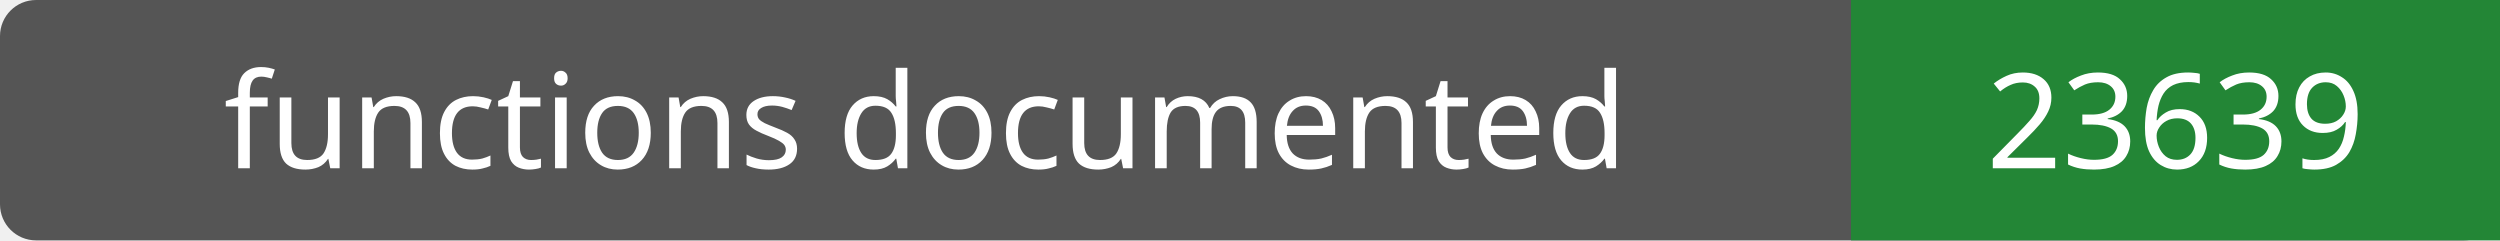
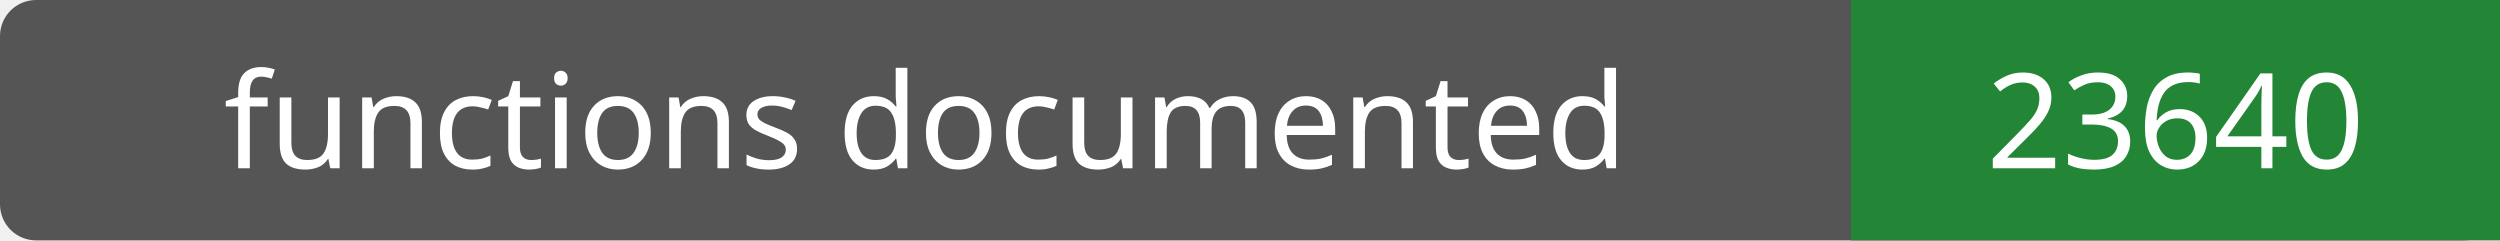
- <svg xmlns="http://www.w3.org/2000/svg" width="208" height="20" role="img" aria-label="functions documented: 23639">
+ <svg xmlns="http://www.w3.org/2000/svg" width="208" height="20" role="img" aria-label="functions documented: 23640">
  <rect width="208" height="20" rx="3" fill="#555" />
  <path fill="#238636" d="M154 0h54v20H154z" />
  <g fill="#fff" text-anchor="middle" font-family="Verdana,sans-serif" font-size="11">
    <text x="77.0" y="14">functions documented</text>
-     <text x="181.0" y="14">23639</text>
+     <text x="181.0" y="14">23640</text>
  </g>
</svg>
